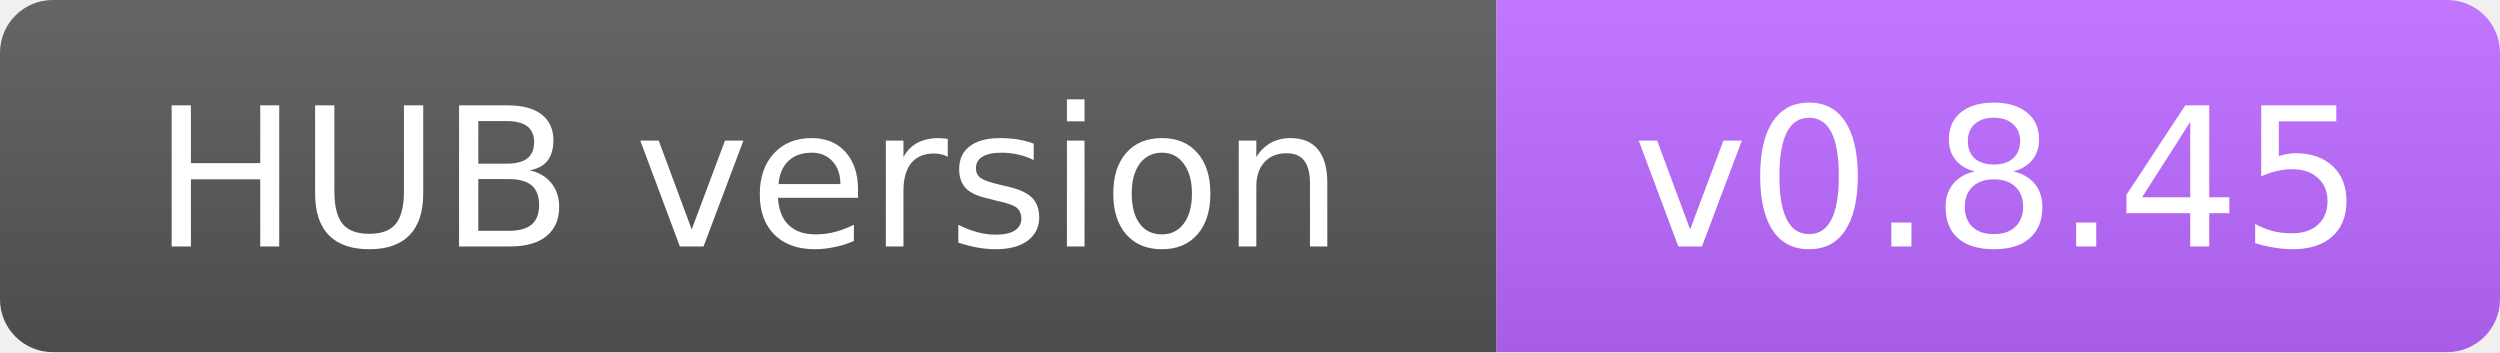
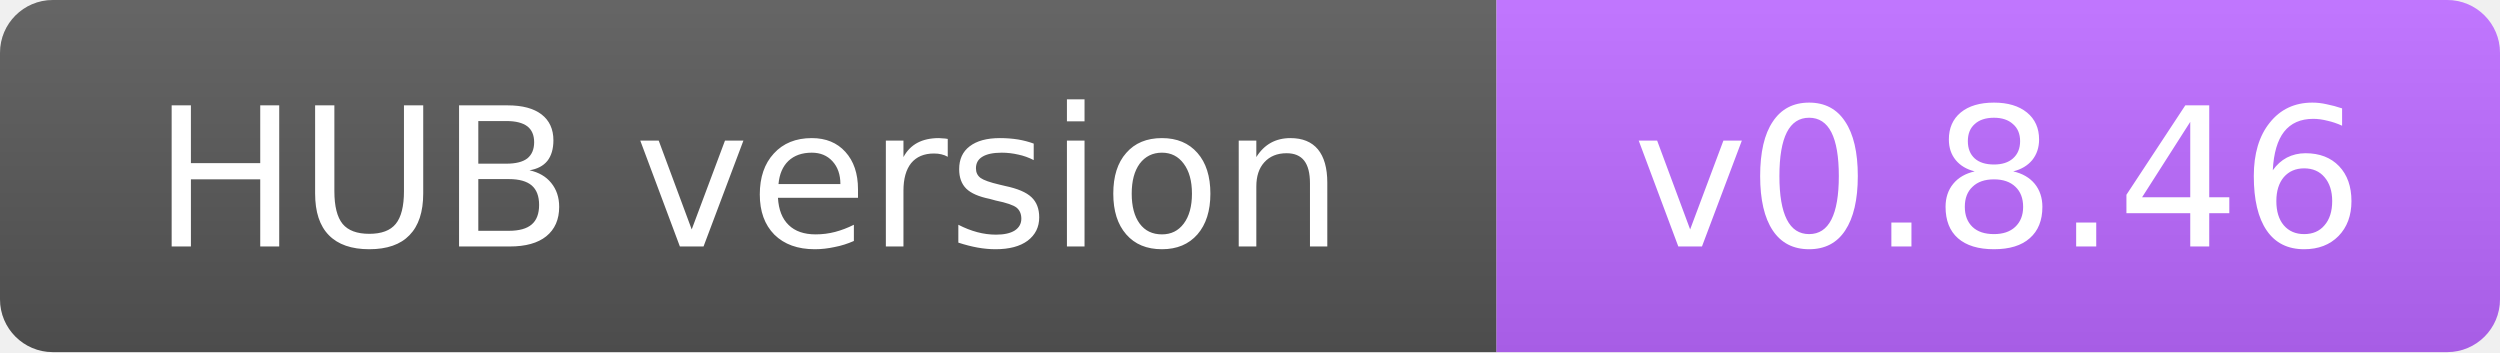
- <svg xmlns="http://www.w3.org/2000/svg" width="142" height="20" role="img" aria-label="HUB version: v0.8.45">
+ <svg xmlns="http://www.w3.org/2000/svg" width="142" height="20" role="img" aria-label="HUB version: v0.8.46">
  <defs>
    <linearGradient id="s" x2="0" y2="100%">
      <stop offset="0" stop-color="#fff" stop-opacity=".1" />
      <stop offset="1" stop-opacity=".1" />
    </linearGradient>
    <clipPath id="r">
      <rect width="142" height="20" rx="3" />
    </clipPath>
  </defs>
  <g clip-path="url(#r)">
    <rect width="85" height="20" fill="#555" />
    <rect x="85" width="57" height="20" fill="#BA68FF" />
    <rect width="142" height="20" fill="url(#s)" />
  </g>
  <g fill="#fff" text-anchor="middle" font-family="Verdana,DejaVu Sans,sans-serif" font-size="11">
    <text x="42.5" y="14">HUB version</text>
-     <text x="113.5" y="14">v0.8.45</text>
+     <text x="113.5" y="14">v0.8.46</text>
  </g>
</svg>
